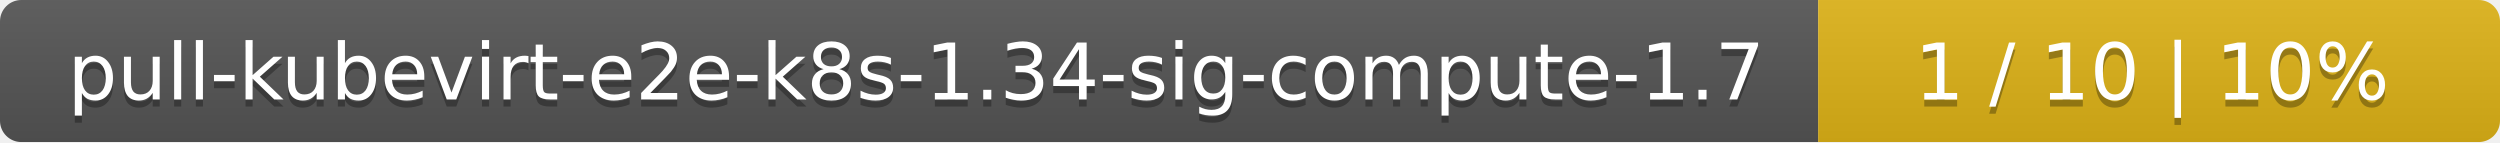
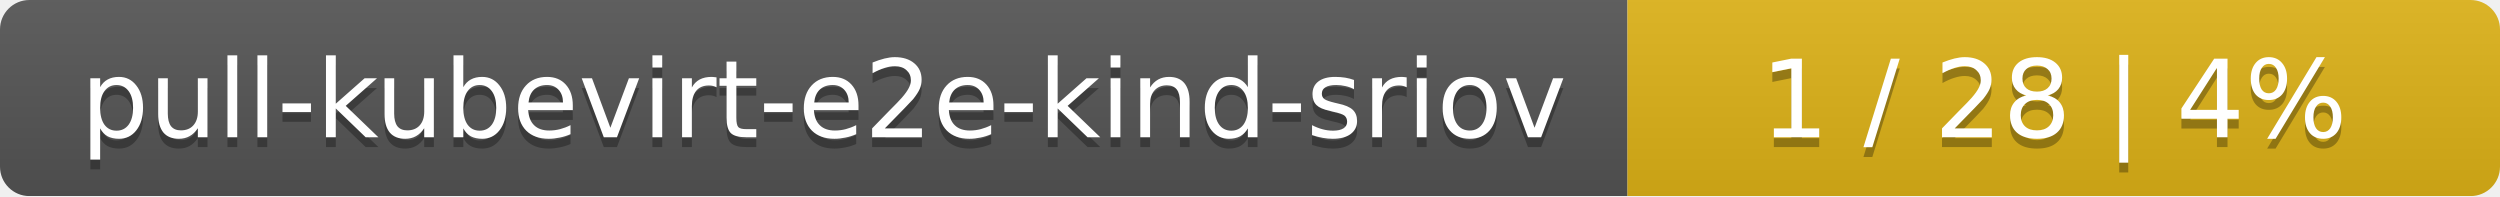
- <svg xmlns="http://www.w3.org/2000/svg" width="352" height="20">
+ <svg xmlns="http://www.w3.org/2000/svg" width="255" height="20">
  <linearGradient id="smooth" x2="0" y2="100%">
    <stop offset="0" stop-color="#bbb" stop-opacity=".1" />
    <stop offset="1" stop-opacity=".1" />
  </linearGradient>
  <mask id="round">
-     <rect width="352" height="20" rx="3" fill="#fff" />
+     <rect width="255" height="20" rx="3" fill="#fff" />
  </mask>
  <g mask="url(#round)">
-     <rect width="256" height="20" fill="#555" />
-     <rect x="256" width="96" height="20" fill="#dfb317" />
-     <rect width="352" height="20" fill="url(#smooth)" />
+     <rect width="166" height="20" fill="#555" />
+     <rect x="166" width="89" height="20" fill="#dfb317" />
+     <rect width="255" height="20" fill="url(#smooth)" />
  </g>
  <g fill="#fff" text-anchor="middle" font-family="DejaVu Sans,Verdana,Geneva,sans-serif" font-size="11">
-     <text x="129" y="15" fill="#010101" fill-opacity=".3">pull-kubevirt-e2e-k8s-1.34-sig-compute-1.7</text>
-     <text x="129" y="14">pull-kubevirt-e2e-k8s-1.34-sig-compute-1.7</text>
-     <text x="303" y="15" fill="#010101" fill-opacity=".3">1 / 10    |    10%</text>
-     <text x="303" y="14">1 / 10    |    10%</text>
+     <text x="84" y="15" fill="#010101" fill-opacity=".3">pull-kubevirt-e2e-kind-sriov</text>
+     <text x="84" y="14">pull-kubevirt-e2e-kind-sriov</text>
+     <text x="209.5" y="15" fill="#010101" fill-opacity=".3">1 / 28    |    4%</text>
+     <text x="209.5" y="14">1 / 28    |    4%</text>
  </g>
</svg>
